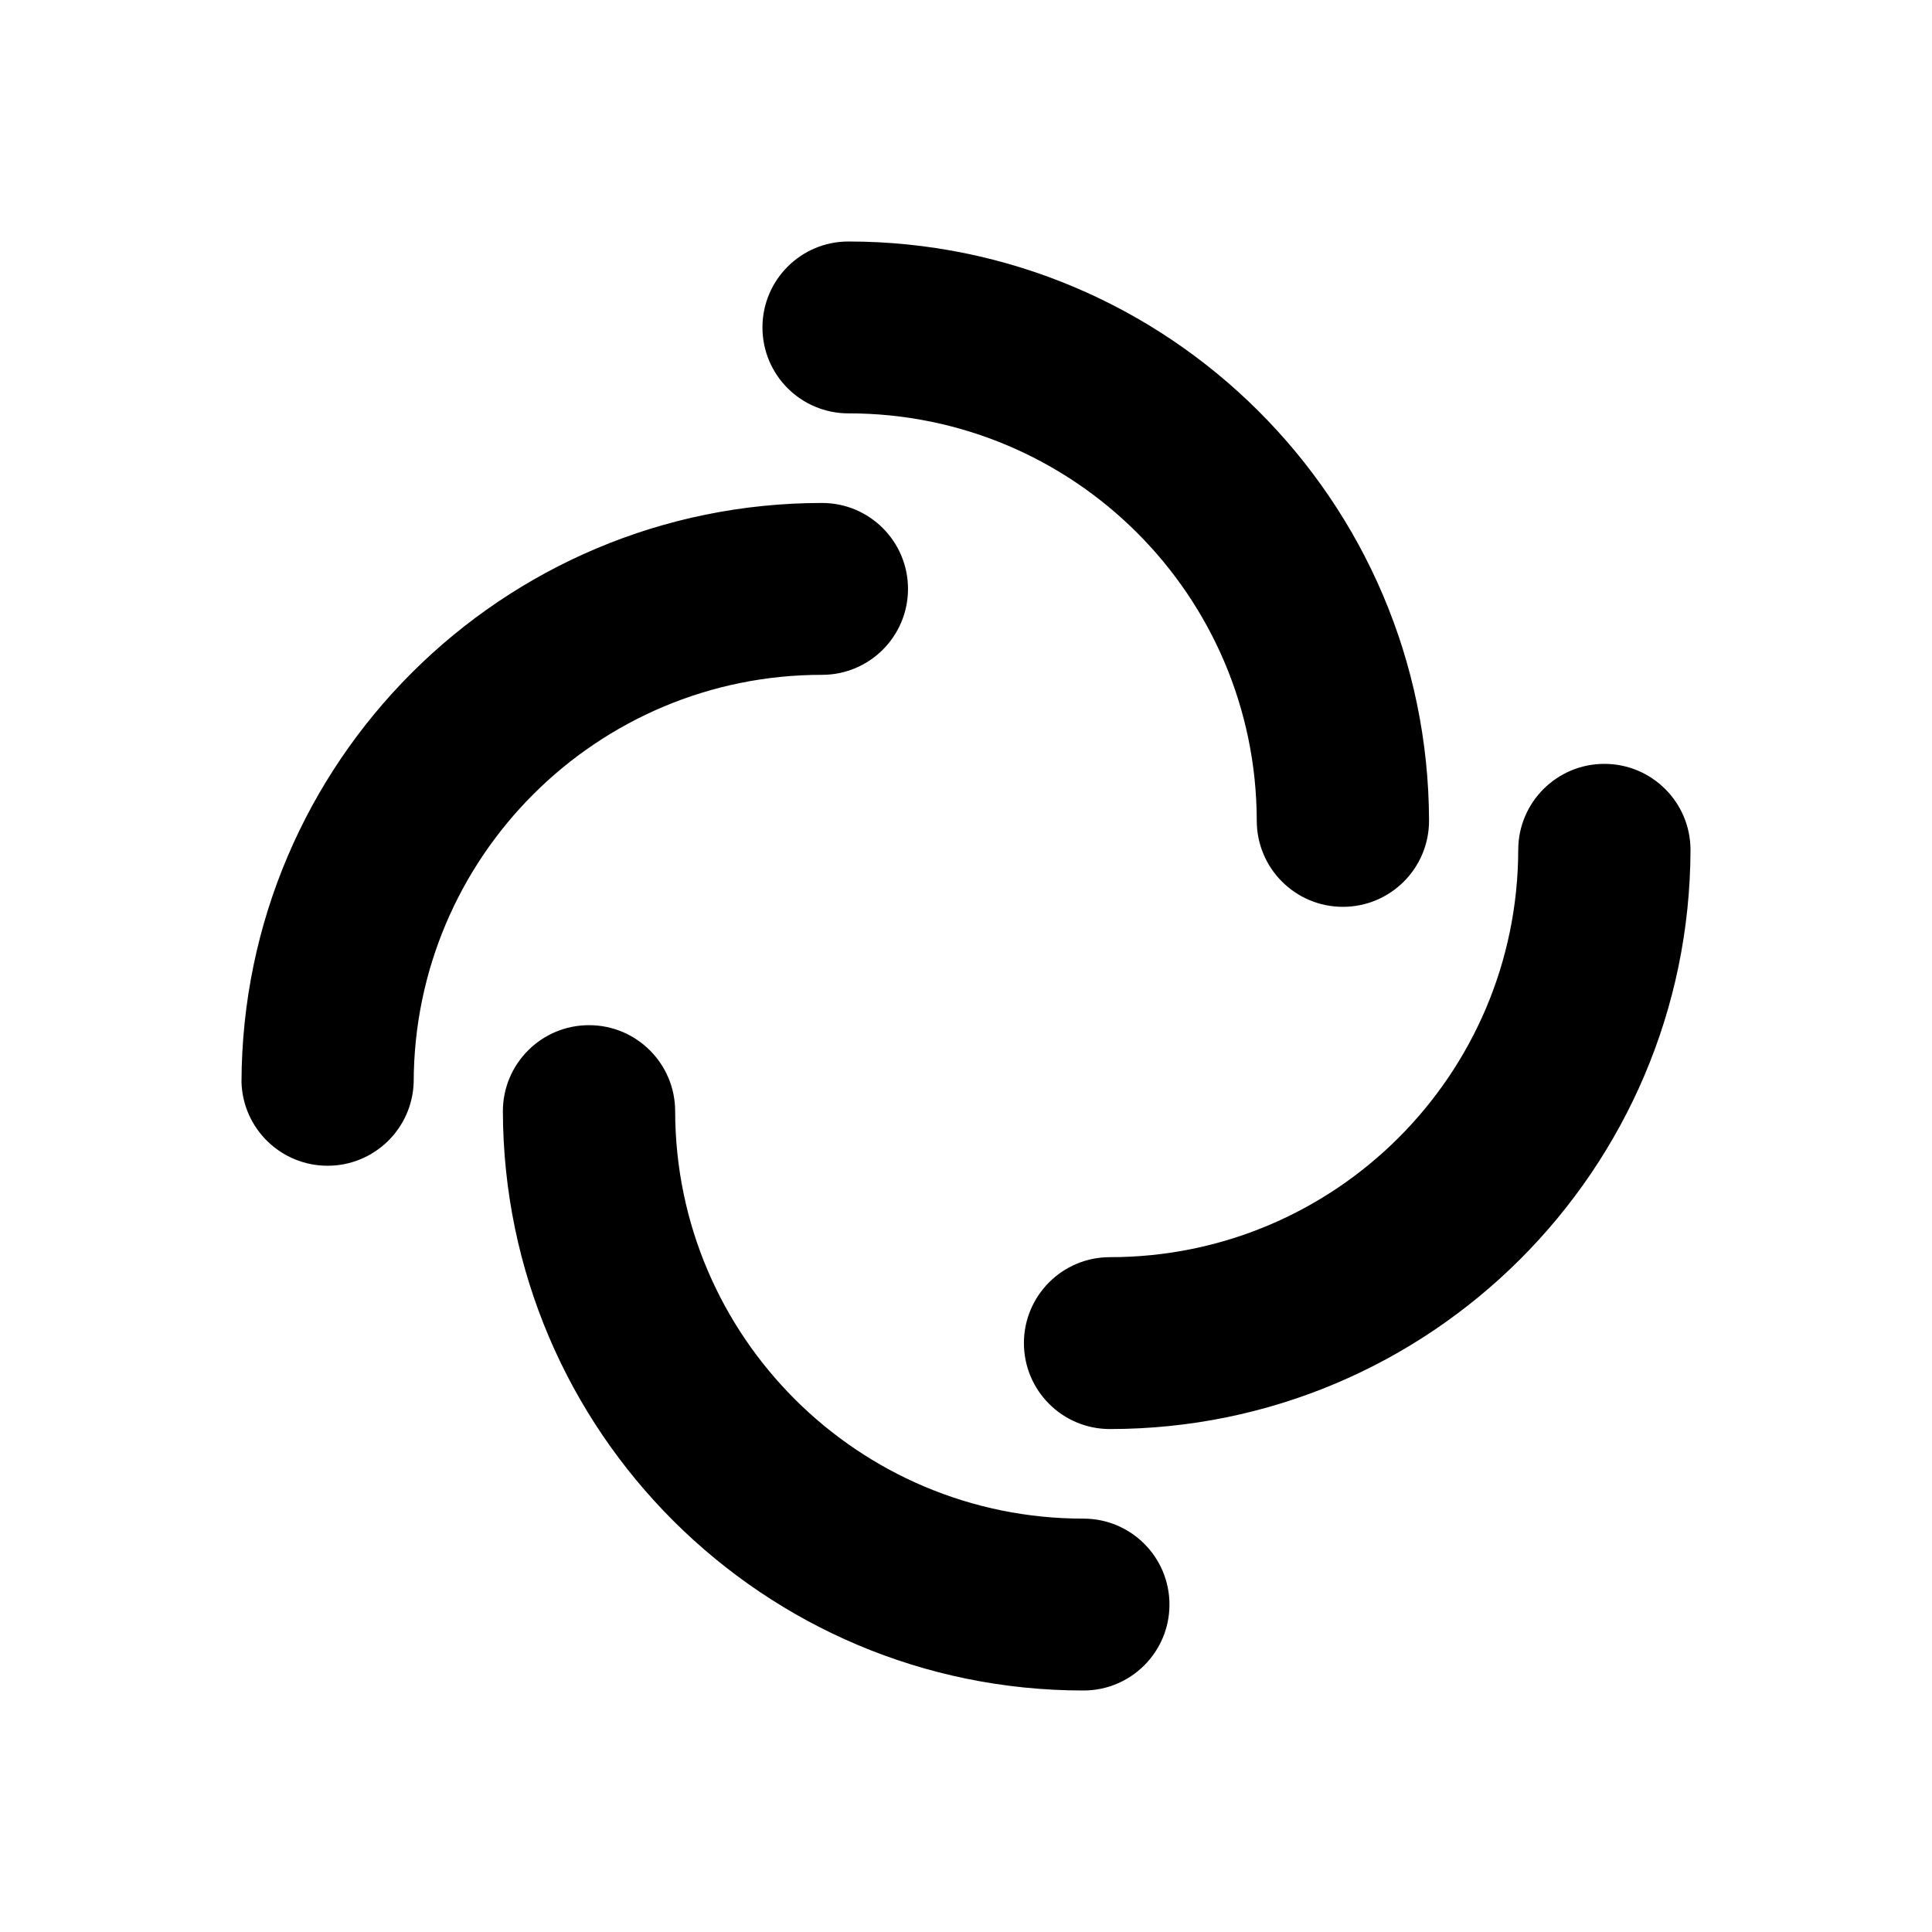
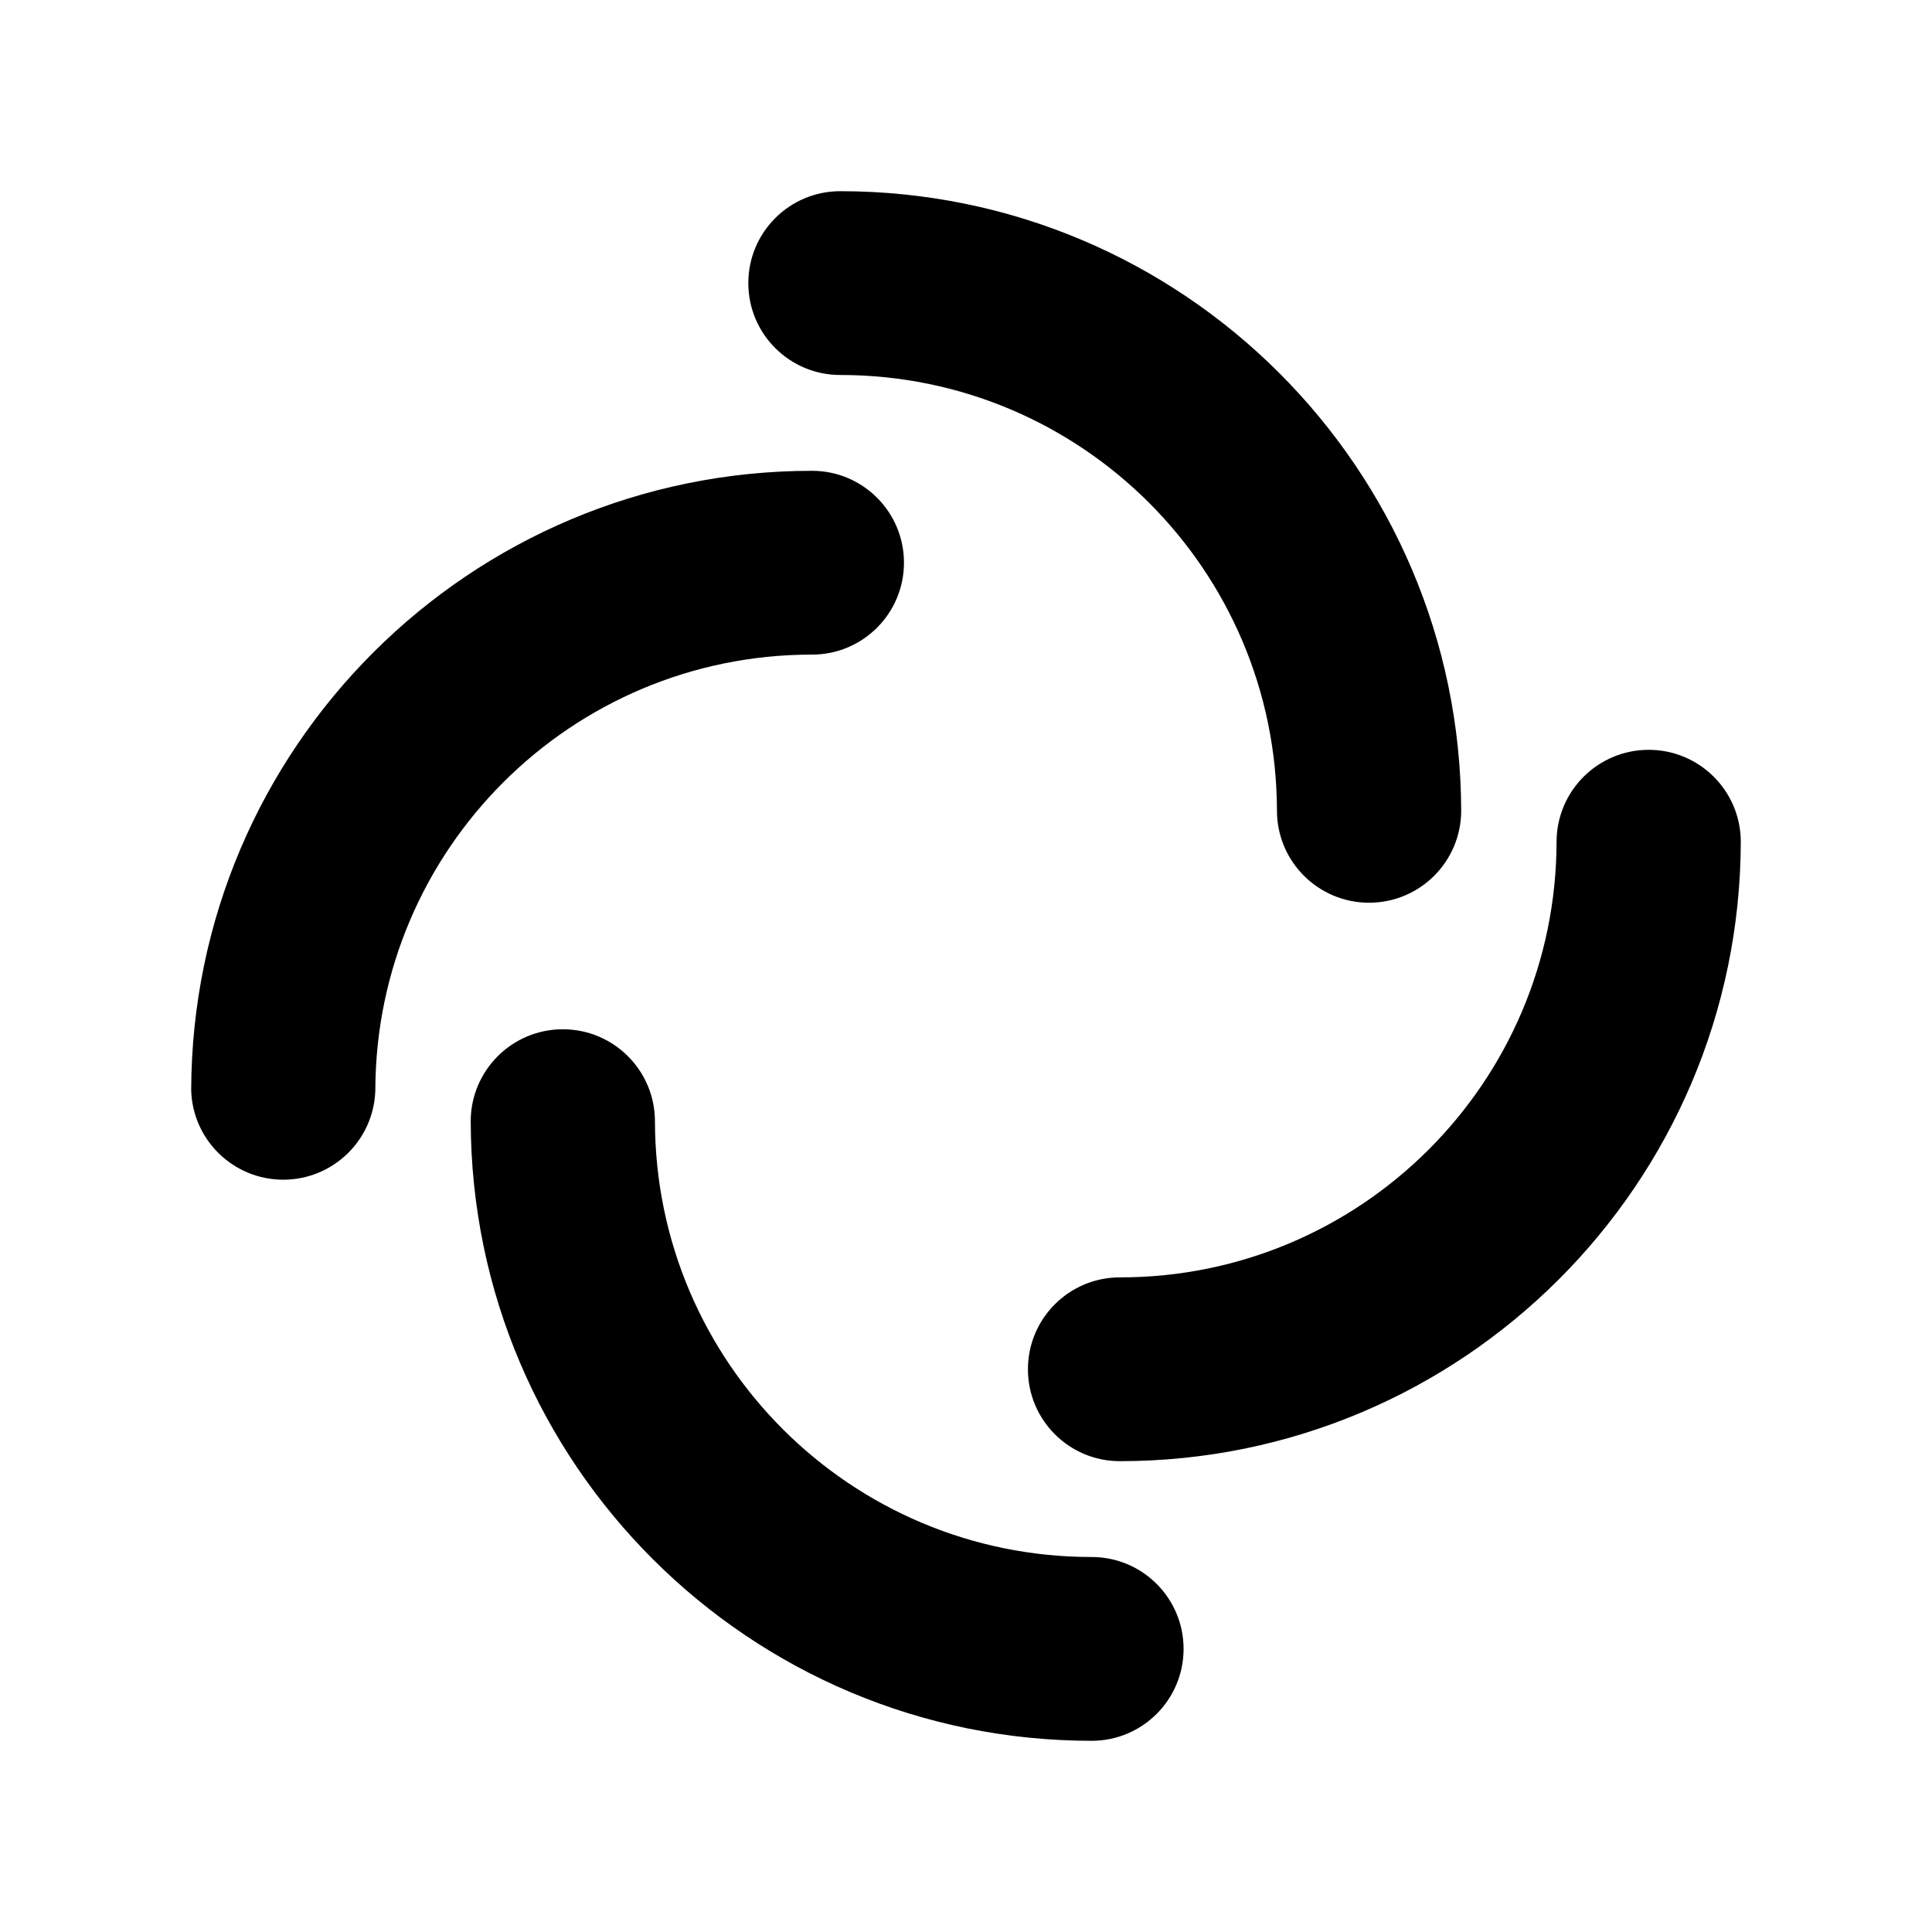
- <svg xmlns="http://www.w3.org/2000/svg" viewBox="0 0 24 24">
-   <path d="M10.539 5.135a5.07 5.07 0 0 1 5.073 5.06 1.07 1.07 0 0 0 2.14 0A7.213 7.213 0 0 0 10.539 3a1.067 1.067 0 1 0 0 2.135m-.327 3.248a1.067 1.067 0 1 0 0-2.135A7.213 7.213 0 0 0 3 13.444a1.07 1.07 0 0 0 2.139 0 5.07 5.07 0 0 1 5.073-5.061m3.248 10.482a5.07 5.07 0 0 1-5.073-5.06 1.07 1.07 0 0 0-2.14 0A7.213 7.213 0 0 0 13.46 21a1.067 1.067 0 1 0 0-2.135m6.47-9.376a1.07 1.07 0 0 0-1.07 1.066 5.07 5.07 0 0 1-5.073 5.062 1.067 1.067 0 1 0 0 2.135A7.213 7.213 0 0 0 21 10.555a1.07 1.07 0 0 0-1.07-1.066" />
+ <svg xmlns="http://www.w3.org/2000/svg" viewBox="0 0 192 192">
+   <path d="M83.5 37.266a43.377 43.377 0 0 1 43.402 43.291 9.154 9.154 0 0 0 18.309 0A61.711 61.711 0 0 0 83.5 19a9.133 9.133 0 1 0 0 18.266m-2.798 27.788a9.133 9.133 0 1 0 0-18.266A61.711 61.711 0 0 0 19 108.354a9.154 9.154 0 0 0 18.3 0 43.377 43.377 0 0 1 43.402-43.3m27.788 89.679a43.377 43.377 0 0 1-43.402-43.291 9.154 9.154 0 0 0-18.309 0 61.711 61.711 0 0 0 61.711 61.557 9.133 9.133 0 1 0 0-18.266m55.354-80.217a9.154 9.154 0 0 0-9.154 9.12 43.377 43.377 0 0 1-43.402 43.308 9.133 9.133 0 1 0 0 18.266 61.711 61.711 0 0 0 61.71-61.574 9.154 9.154 0 0 0-9.154-9.12" />
</svg>
